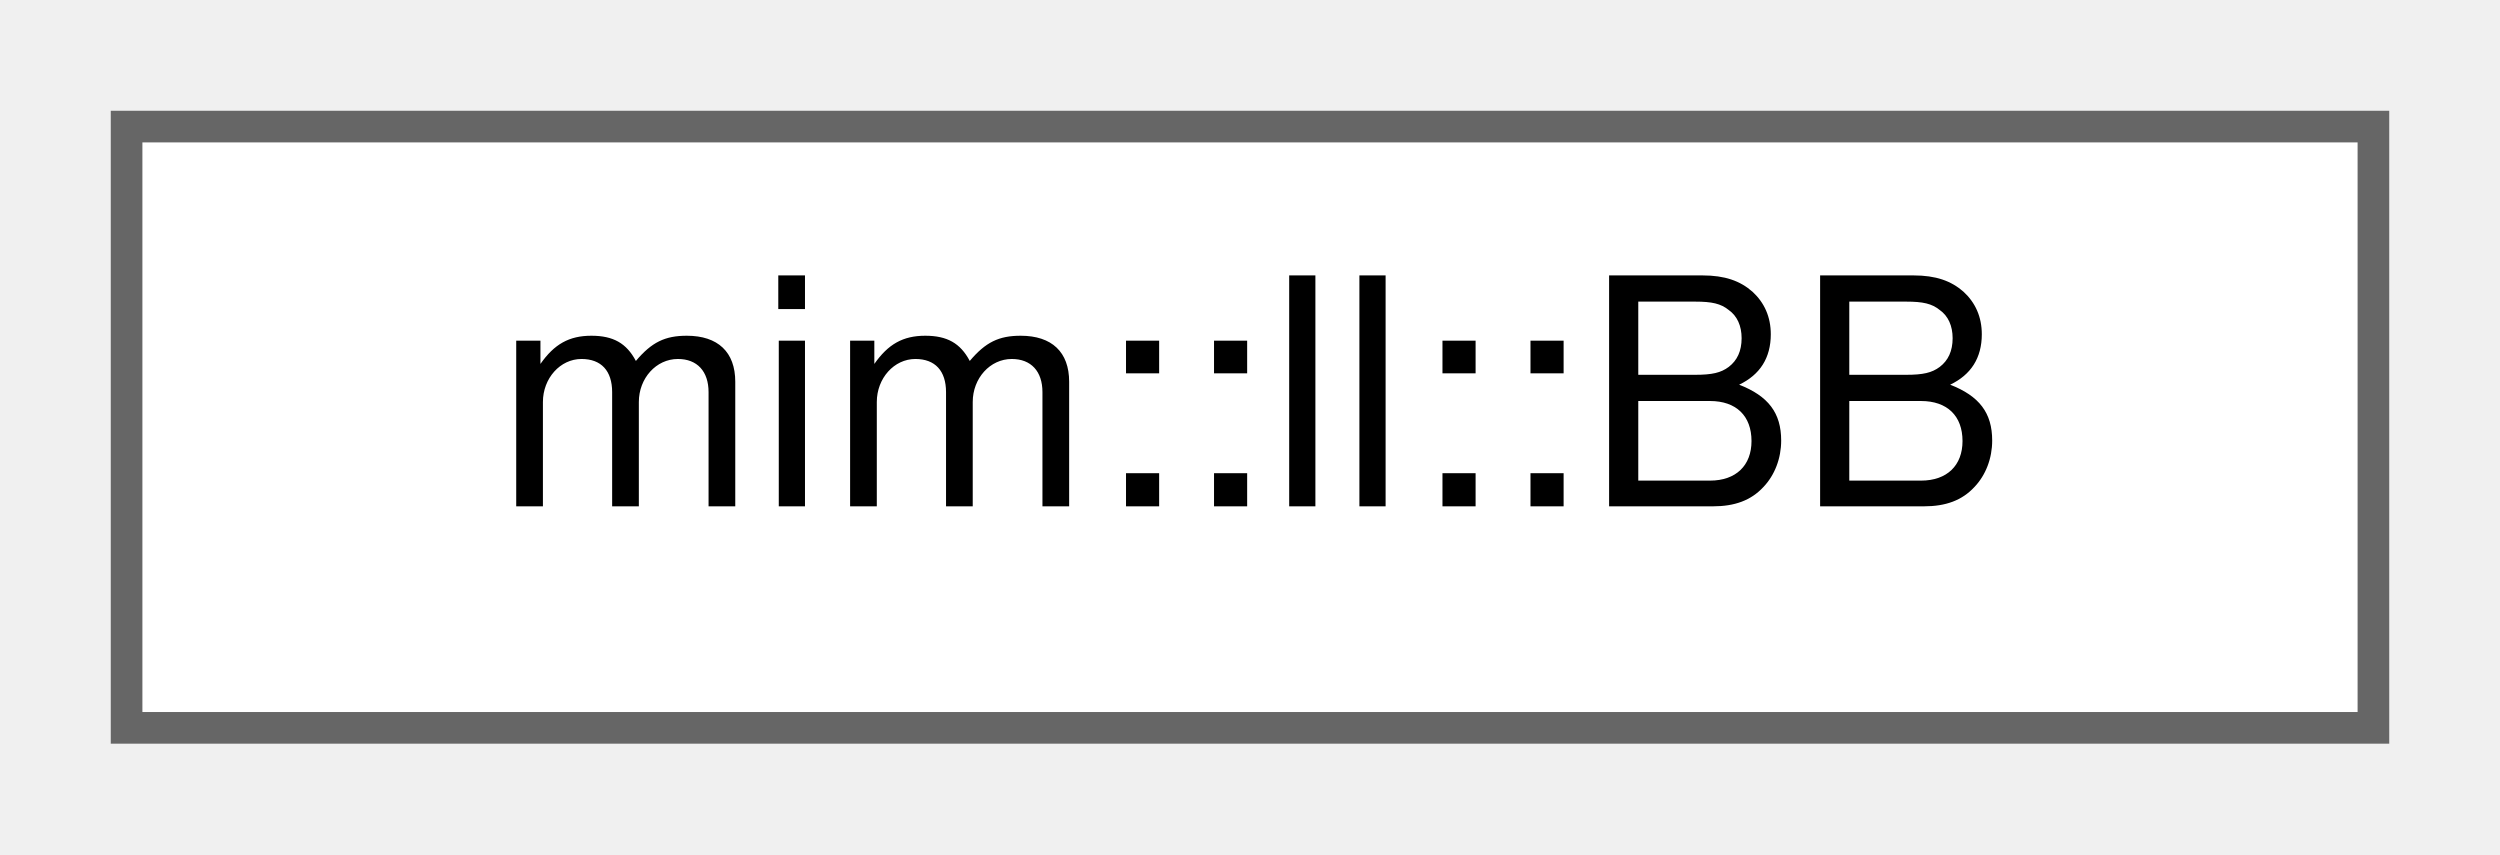
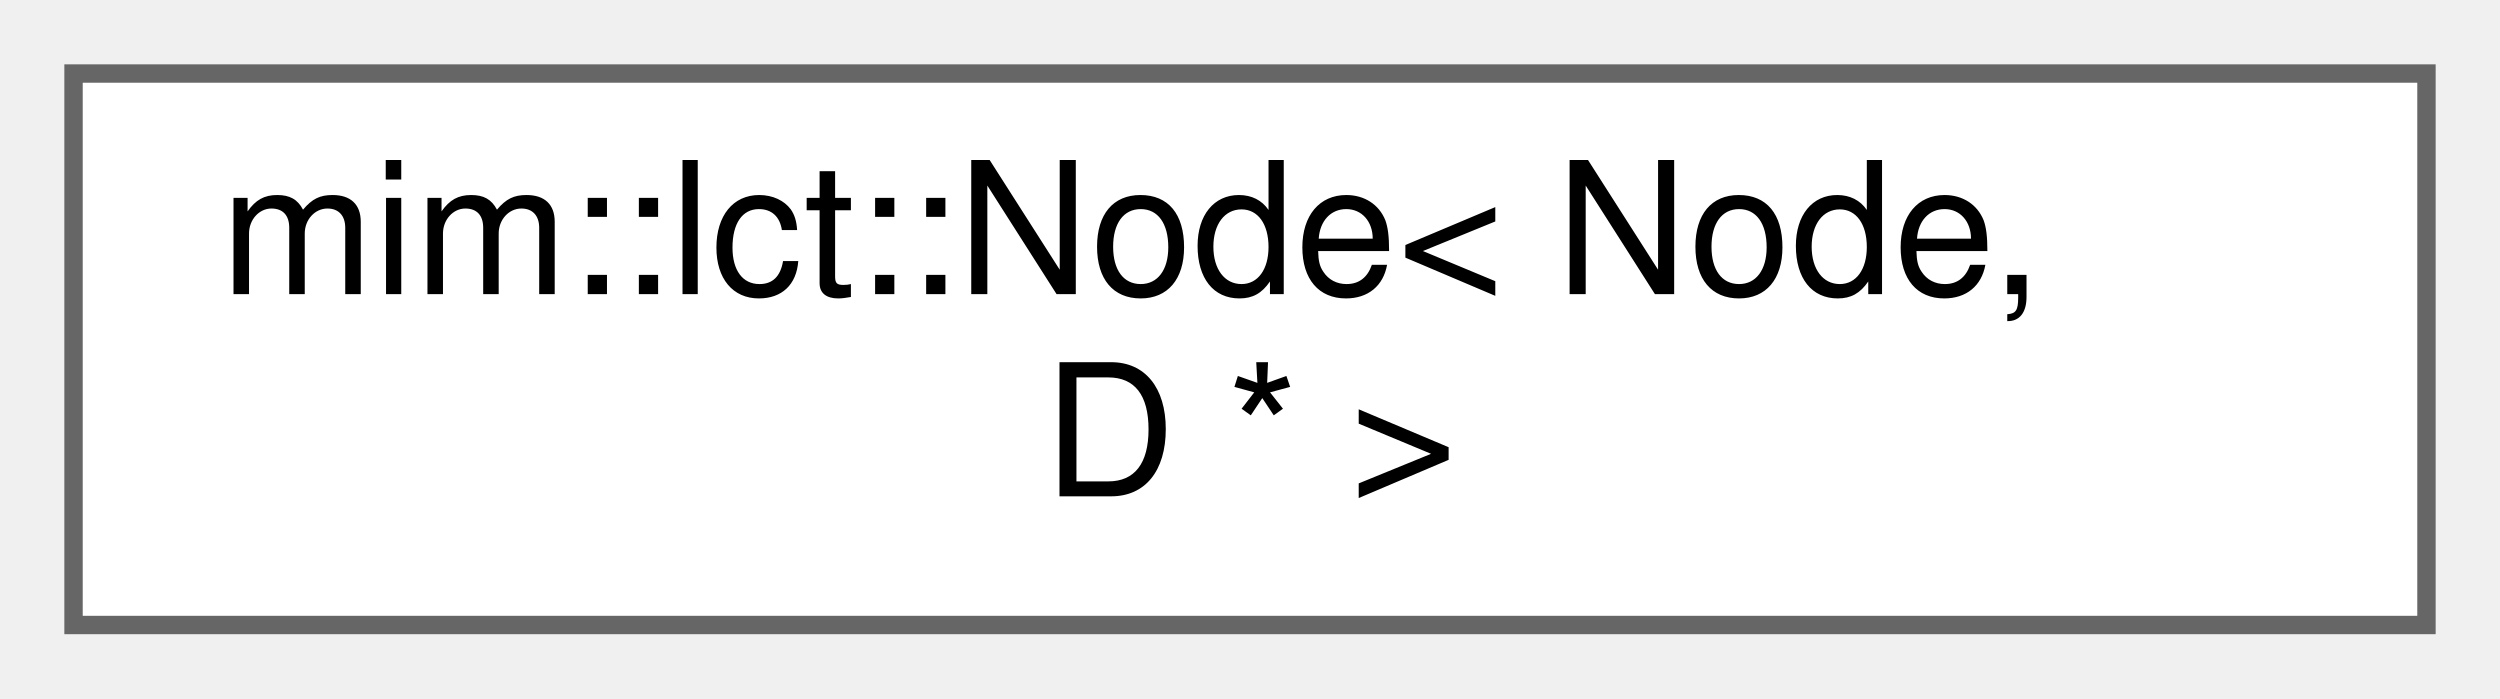
- <svg xmlns="http://www.w3.org/2000/svg" xmlns:xlink="http://www.w3.org/1999/xlink" width="79pt" height="27pt" viewBox="0.00 0.00 79.00 27.00">
-   <g id="graph0" class="graph" transform="scale(1 1) rotate(0) translate(4 23)">
+ <svg xmlns="http://www.w3.org/2000/svg" xmlns:xlink="http://www.w3.org/1999/xlink" width="136pt" height="38pt" viewBox="0.00 0.00 136.00 38.00">
+   <g id="graph0" class="graph" transform="scale(1 1) rotate(0) translate(4 34)">
    <g id="Node000000" class="node">
      <g id="a_Node000000">
-         <a xlink:href="structmim_1_1ll_1_1BB.html" target="_top" xlink:title=" ">
-           <polygon fill="white" stroke="#666666" points="71,-19 0,-19 0,0 71,0 71,-19" />
-           <text text-anchor="middle" x="35.5" y="-7" font-family="Helvetica,sans-Serif" font-size="10.00">mim::ll::BB</text>
+         <a xlink:href="classmim_1_1lct_1_1Node.html" target="_top" xlink:title=" ">
+           <polygon fill="white" stroke="#666666" points="128,-30 0,-30 0,0 128,0 128,-30" />
+           <text text-anchor="start" x="8" y="-18" font-family="Helvetica,sans-Serif" font-size="10.00">mim::lct::Node&lt; Node,</text>
+           <text text-anchor="middle" x="64" y="-7" font-family="Helvetica,sans-Serif" font-size="10.00"> D * &gt;</text>
        </a>
      </g>
    </g>
  </g>
</svg>
